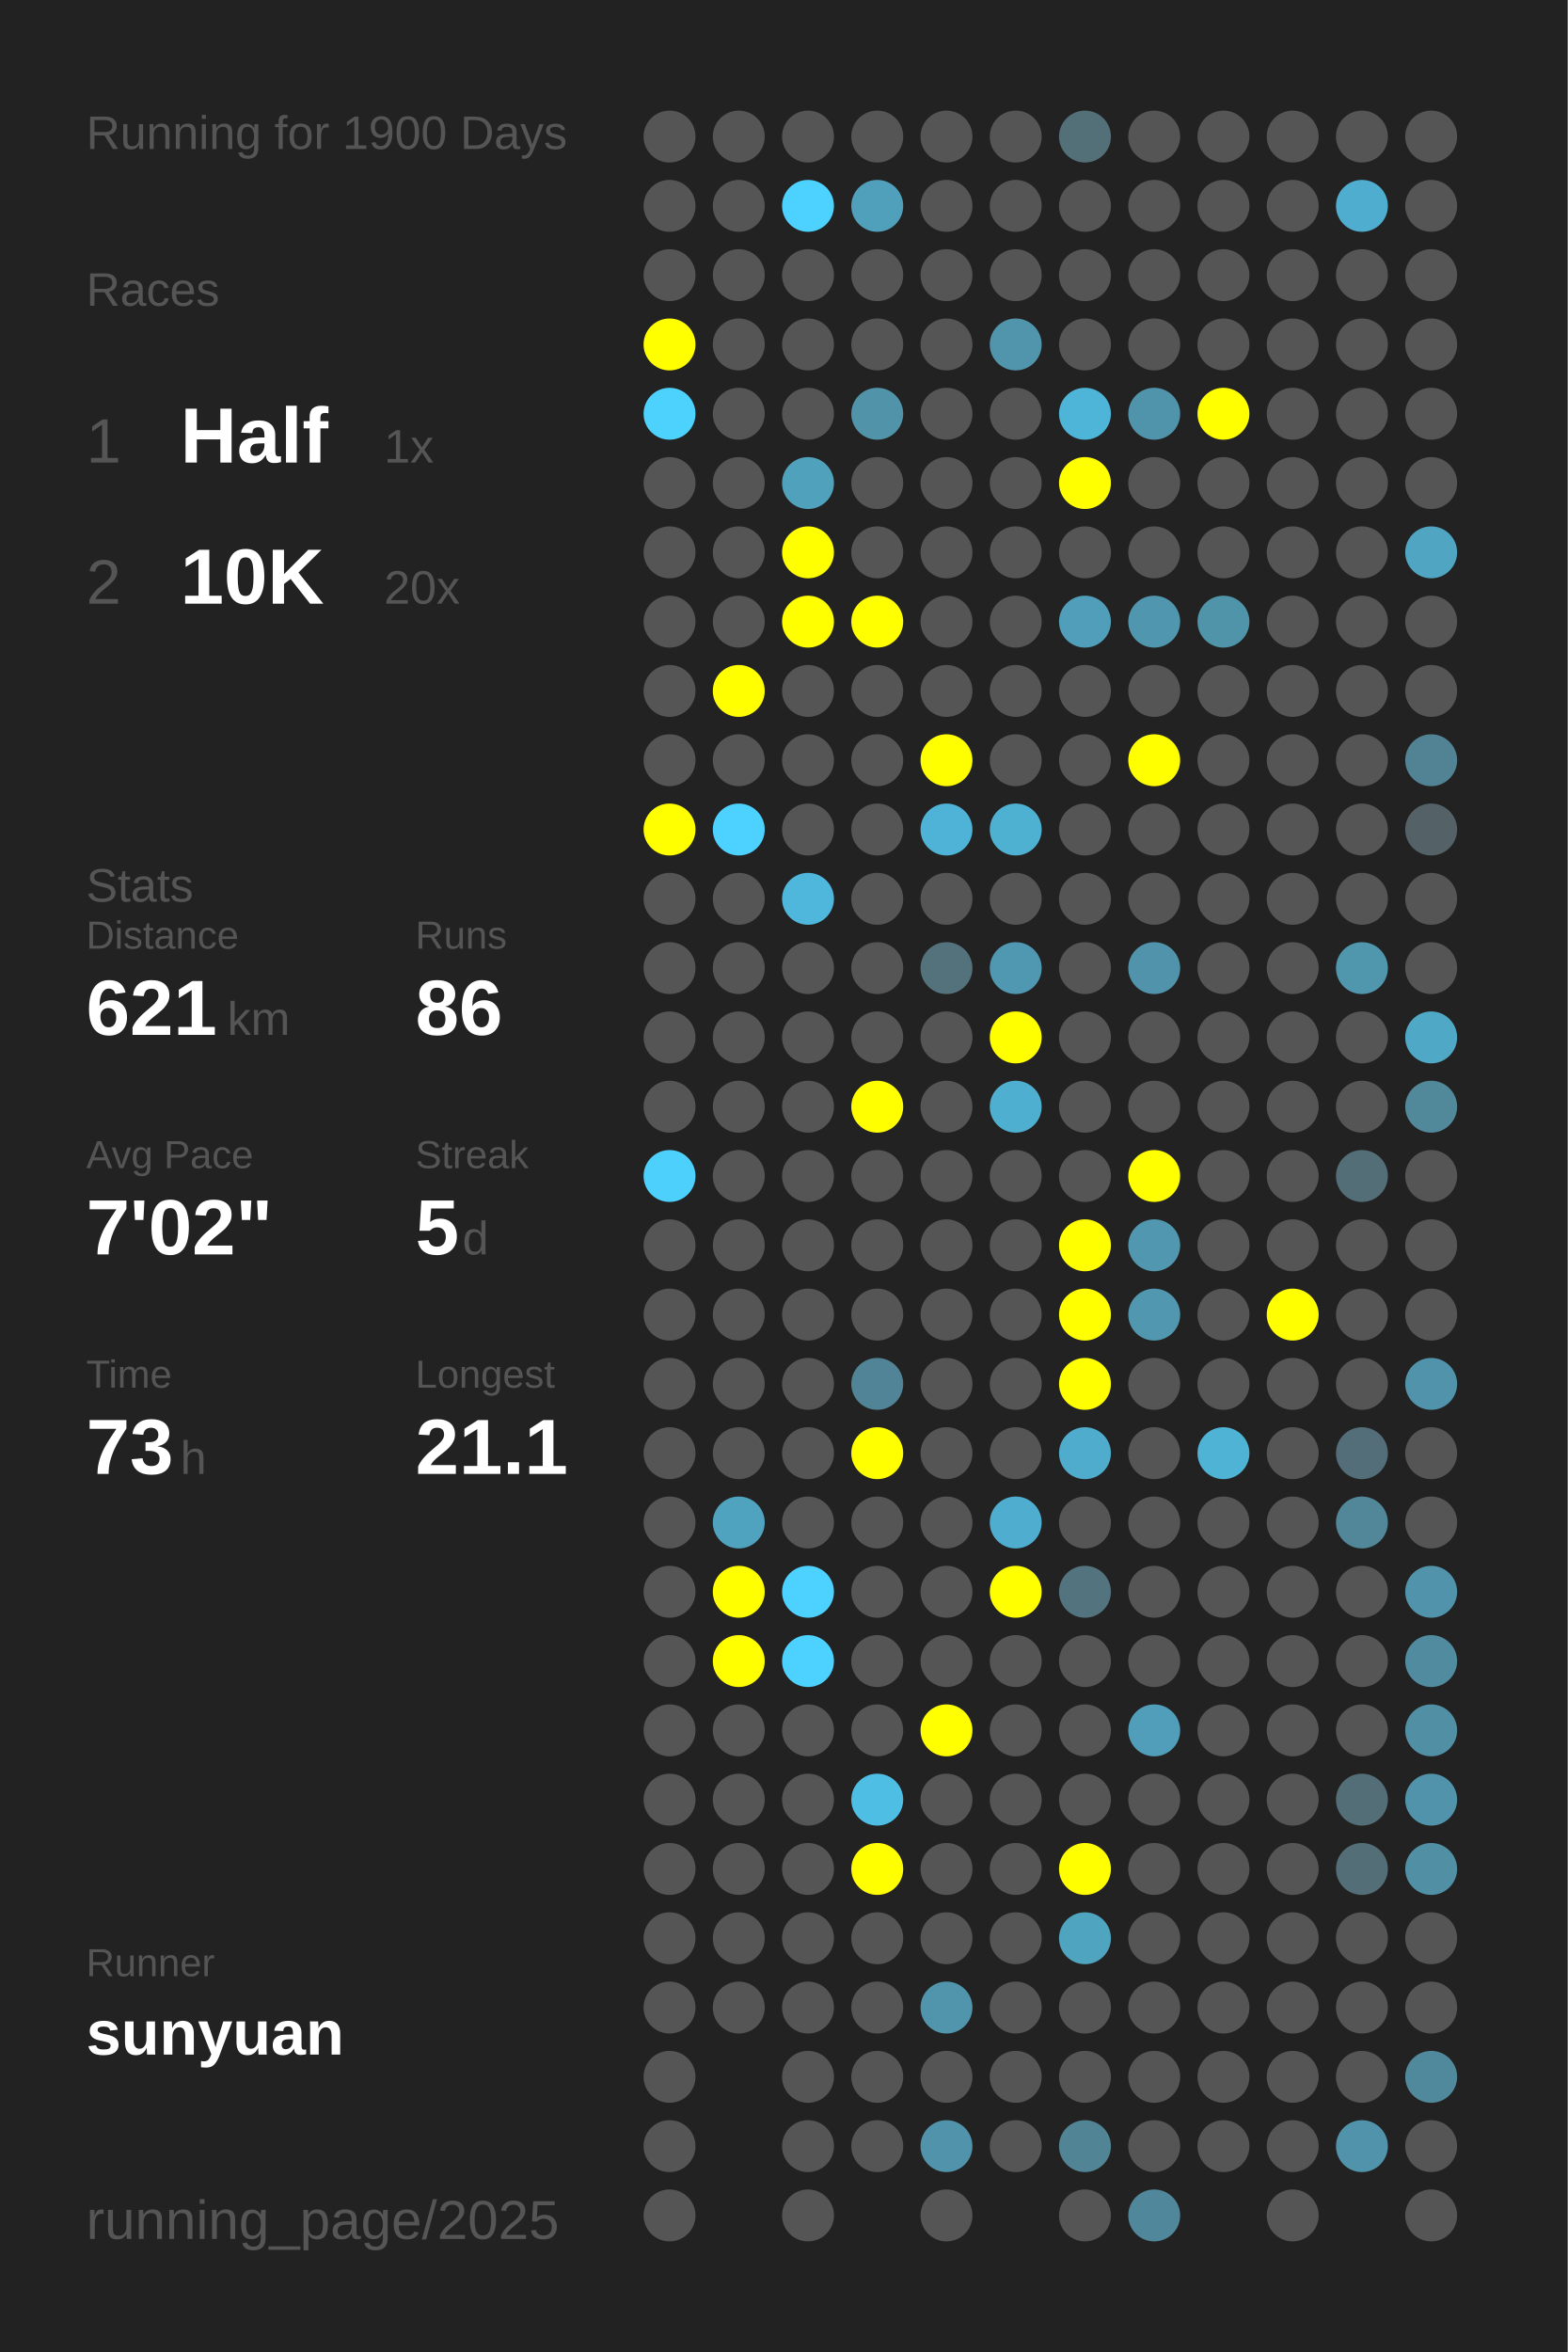
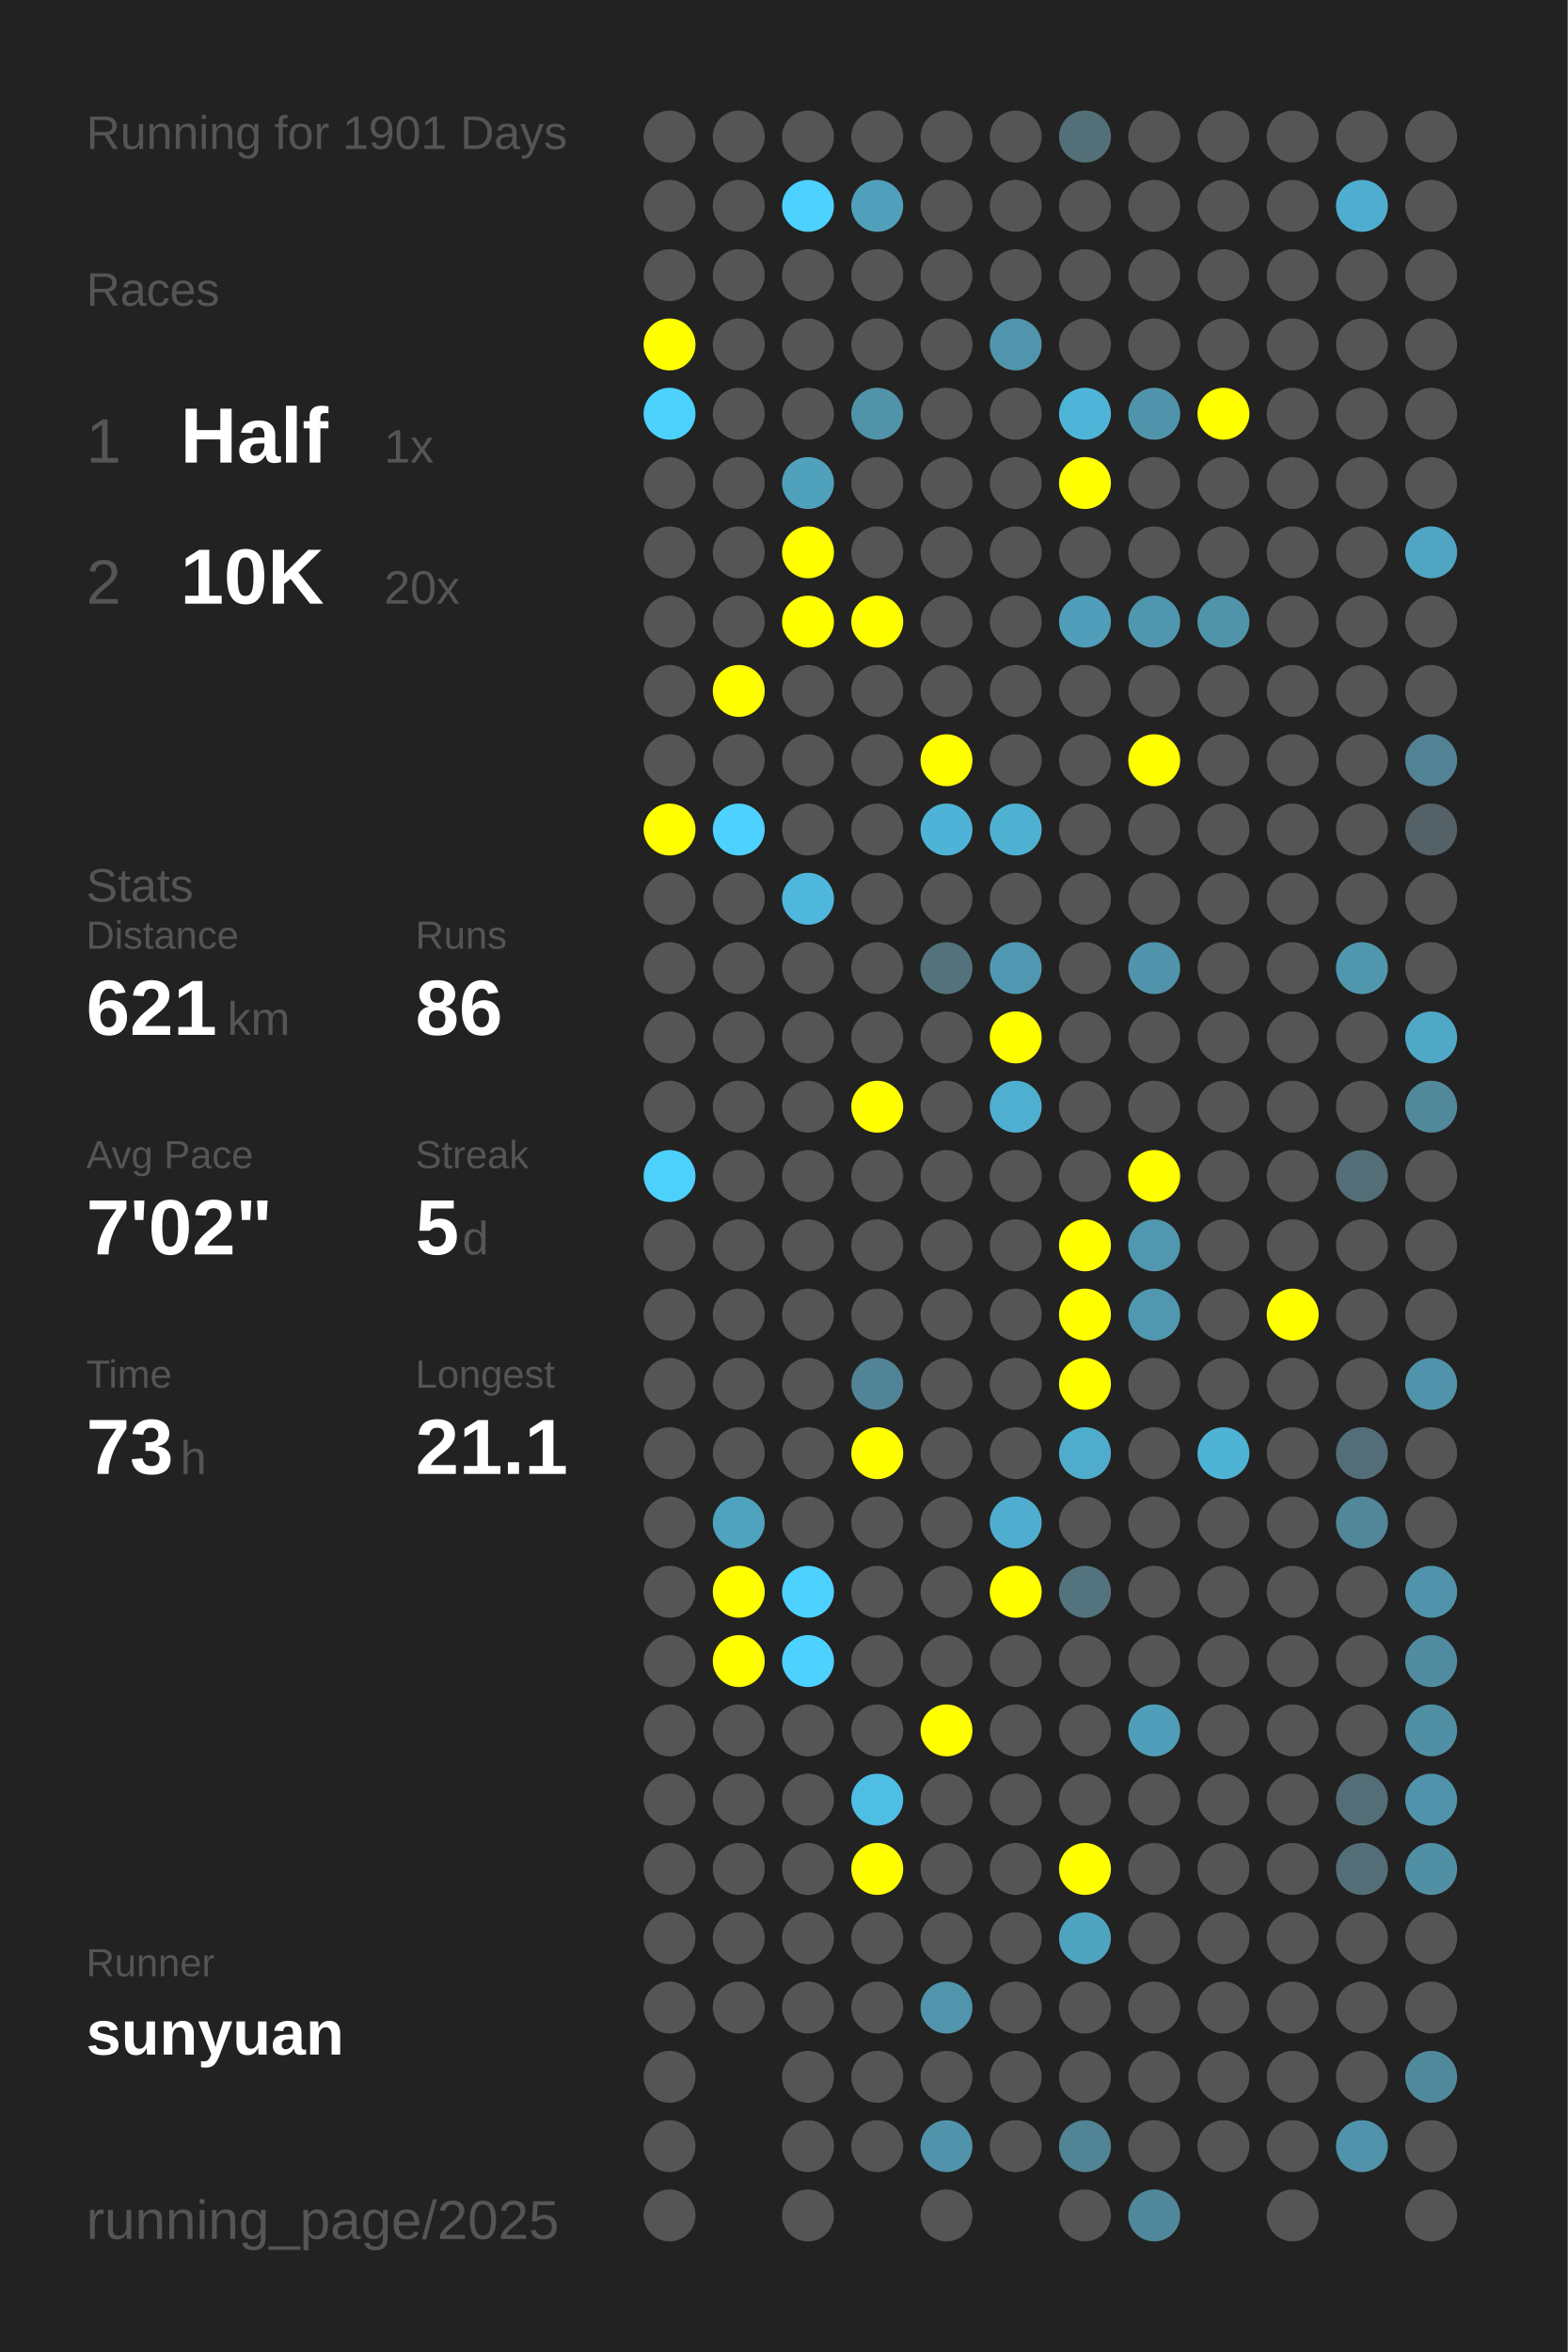
<svg xmlns="http://www.w3.org/2000/svg" baseProfile="full" height="300mm" version="1.1" viewBox="0,0,200,300" width="200mm">
  <defs />
  <rect fill="#222222" height="300" width="200" x="0" y="0" />
-   <text fill="#555555" style="font-size:6px; font-family:Arial;" x="11" y="19">Running for 1900 Days</text>
+   <text fill="#555555" style="font-size:6px; font-family:Arial;" x="11" y="19">Running for 1901 Days</text>
  <text fill="#555555" style="font-size:6px; font-family:Arial;" x="11" y="39">Races</text>
  <text fill="#555555" style="font-size:8px; font-family:Arial;" x="11" y="59">1</text>
  <text fill="#FFFFFF" style="font-size:10px; font-family:Arial; font-weight:bold;" x="23" y="59">Half</text>
  <text fill="#555555" style="font-size:6px; font-family:Arial;" x="49" y="59">1x</text>
  <text fill="#555555" style="font-size:8px; font-family:Arial;" x="11" y="77">2</text>
  <text fill="#FFFFFF" style="font-size:10px; font-family:Arial; font-weight:bold;" x="23" y="77">10K</text>
  <text fill="#555555" style="font-size:6px; font-family:Arial;" x="49" y="77">20x</text>
  <text fill="#555555" style="font-size:6px; font-family:Arial;" x="11" y="115">Stats</text>
  <text fill="#555555" style="font-size:5px; font-family:Arial;" x="11" y="121">Distance</text>
  <text fill="#FFFFFF" style="font-size:10px; font-family:Arial; font-weight:bold;" x="11" y="132">621</text>
  <text fill="#555555" style="font-size:6px; font-family:Arial;" x="29" y="132">km</text>
  <text fill="#555555" style="font-size:5px; font-family:Arial;" x="53" y="121">Runs</text>
  <text fill="#FFFFFF" style="font-size:10px; font-family:Arial; font-weight:bold;" x="53" y="132">86</text>
  <text fill="#555555" style="font-size:5px; font-family:Arial;" x="11" y="149">Avg Pace</text>
  <text fill="#FFFFFF" style="font-size:10px; font-family:Arial; font-weight:bold;" x="11" y="160">7'02"</text>
  <text fill="#555555" style="font-size:5px; font-family:Arial;" x="53" y="149">Streak</text>
  <text fill="#FFFFFF" style="font-size:10px; font-family:Arial; font-weight:bold;" x="53" y="160">5</text>
  <text fill="#555555" style="font-size:6px; font-family:Arial;" x="59" y="160">d</text>
  <text fill="#555555" style="font-size:5px; font-family:Arial;" x="11" y="177">Time</text>
  <text fill="#FFFFFF" style="font-size:10px; font-family:Arial; font-weight:bold;" x="11" y="188">73</text>
  <text fill="#555555" style="font-size:6px; font-family:Arial;" x="23" y="188">h</text>
  <text fill="#555555" style="font-size:5px; font-family:Arial;" x="53" y="177">Longest</text>
  <text fill="#FFFFFF" style="font-size:10px; font-family:Arial; font-weight:bold;" x="53" y="188">21.1</text>
  <text fill="#555555" style="font-size:5px; font-family:Arial;" x="11" y="252.065">Runner</text>
  <text fill="#FFFFFF" style="font-size:8px; font-family:Arial; font-weight:bold;" x="11" y="262.065">sunyuan</text>
  <text fill="#555555" style="font-size:7px; font-family:Arial;" x="11" y="285.581">running_page/2025</text>
  <circle cx="85.417" cy="17.419" fill="#555555" r="3.312" />
  <circle cx="85.417" cy="26.258" fill="#555555" r="3.312" />
  <circle cx="85.417" cy="35.097" fill="#555555" r="3.312" />
  <circle cx="85.417" cy="43.935" fill="#FFFF00" r="3.312" />
  <circle cx="85.417" cy="52.774" fill="#4dd1fd" r="3.312" />
  <circle cx="85.417" cy="61.613" fill="#555555" r="3.312" />
  <circle cx="85.417" cy="70.452" fill="#555555" r="3.312" />
  <circle cx="85.417" cy="79.29" fill="#555555" r="3.312" />
  <circle cx="85.417" cy="88.129" fill="#555555" r="3.312" />
  <circle cx="85.417" cy="96.968" fill="#555555" r="3.312" />
  <circle cx="85.417" cy="105.806" fill="#FFFF00" r="3.312" />
  <circle cx="85.417" cy="114.645" fill="#555555" r="3.312" />
  <circle cx="85.417" cy="123.484" fill="#555555" r="3.312" />
  <circle cx="85.417" cy="132.323" fill="#555555" r="3.312" />
  <circle cx="85.417" cy="141.161" fill="#555555" r="3.312" />
  <circle cx="85.417" cy="150" fill="#4dd0fc" r="3.312" />
  <circle cx="85.417" cy="158.839" fill="#555555" r="3.312" />
  <circle cx="85.417" cy="167.677" fill="#555555" r="3.312" />
  <circle cx="85.417" cy="176.516" fill="#555555" r="3.312" />
  <circle cx="85.417" cy="185.355" fill="#555555" r="3.312" />
  <circle cx="85.417" cy="194.194" fill="#555555" r="3.312" />
  <circle cx="85.417" cy="203.032" fill="#555555" r="3.312" />
  <circle cx="85.417" cy="211.871" fill="#555555" r="3.312" />
  <circle cx="85.417" cy="220.71" fill="#555555" r="3.312" />
  <circle cx="85.417" cy="229.548" fill="#555555" r="3.312" />
  <circle cx="85.417" cy="238.387" fill="#555555" r="3.312" />
  <circle cx="85.417" cy="247.226" fill="#555555" r="3.312" />
  <circle cx="85.417" cy="256.065" fill="#555555" r="3.312" />
  <circle cx="85.417" cy="264.903" fill="#555555" r="3.312" />
  <circle cx="85.417" cy="273.742" fill="#555555" r="3.312" />
  <circle cx="85.417" cy="282.581" fill="#555555" r="3.312" />
  <circle cx="94.25" cy="17.419" fill="#555555" r="3.312" />
  <circle cx="94.25" cy="26.258" fill="#555555" r="3.312" />
  <circle cx="94.25" cy="35.097" fill="#555555" r="3.312" />
  <circle cx="94.25" cy="43.935" fill="#555555" r="3.312" />
  <circle cx="94.25" cy="52.774" fill="#555555" r="3.312" />
  <circle cx="94.25" cy="61.613" fill="#555555" r="3.312" />
  <circle cx="94.25" cy="70.452" fill="#555555" r="3.312" />
  <circle cx="94.25" cy="79.29" fill="#555555" r="3.312" />
  <circle cx="94.25" cy="88.129" fill="#FFFF00" r="3.312" />
  <circle cx="94.25" cy="96.968" fill="#555555" r="3.312" />
  <circle cx="94.25" cy="105.806" fill="#4dd1fe" r="3.312" />
  <circle cx="94.25" cy="114.645" fill="#555555" r="3.312" />
  <circle cx="94.25" cy="123.484" fill="#555555" r="3.312" />
  <circle cx="94.25" cy="132.323" fill="#555555" r="3.312" />
  <circle cx="94.25" cy="141.161" fill="#555555" r="3.312" />
  <circle cx="94.25" cy="150" fill="#555555" r="3.312" />
  <circle cx="94.25" cy="158.839" fill="#555555" r="3.312" />
  <circle cx="94.25" cy="167.677" fill="#555555" r="3.312" />
  <circle cx="94.25" cy="176.516" fill="#555555" r="3.312" />
  <circle cx="94.25" cy="185.355" fill="#555555" r="3.312" />
  <circle cx="94.25" cy="194.194" fill="#4fa3bf" r="3.312" />
  <circle cx="94.25" cy="203.032" fill="#FFFF00" r="3.312" />
  <circle cx="94.25" cy="211.871" fill="#FFFF00" r="3.312" />
  <circle cx="94.25" cy="220.71" fill="#555555" r="3.312" />
  <circle cx="94.25" cy="229.548" fill="#555555" r="3.312" />
  <circle cx="94.25" cy="238.387" fill="#555555" r="3.312" />
  <circle cx="94.25" cy="247.226" fill="#555555" r="3.312" />
  <circle cx="94.25" cy="256.065" fill="#555555" r="3.312" />
  <circle cx="103.083" cy="17.419" fill="#555555" r="3.312" />
  <circle cx="103.083" cy="26.258" fill="#4dd1fe" r="3.312" />
  <circle cx="103.083" cy="35.097" fill="#555555" r="3.312" />
  <circle cx="103.083" cy="43.935" fill="#555555" r="3.312" />
  <circle cx="103.083" cy="52.774" fill="#555555" r="3.312" />
  <circle cx="103.083" cy="61.613" fill="#50a1bc" r="3.312" />
  <circle cx="103.083" cy="70.452" fill="#FFFF00" r="3.312" />
  <circle cx="103.083" cy="79.29" fill="#FFFF00" r="3.312" />
  <circle cx="103.083" cy="88.129" fill="#555555" r="3.312" />
  <circle cx="103.083" cy="96.968" fill="#555555" r="3.312" />
  <circle cx="103.083" cy="105.806" fill="#555555" r="3.312" />
  <circle cx="103.083" cy="114.645" fill="#4eb7db" r="3.312" />
  <circle cx="103.083" cy="123.484" fill="#555555" r="3.312" />
  <circle cx="103.083" cy="132.323" fill="#555555" r="3.312" />
  <circle cx="103.083" cy="141.161" fill="#555555" r="3.312" />
  <circle cx="103.083" cy="150" fill="#555555" r="3.312" />
  <circle cx="103.083" cy="158.839" fill="#555555" r="3.312" />
  <circle cx="103.083" cy="167.677" fill="#555555" r="3.312" />
  <circle cx="103.083" cy="176.516" fill="#555555" r="3.312" />
  <circle cx="103.083" cy="185.355" fill="#555555" r="3.312" />
  <circle cx="103.083" cy="194.194" fill="#555555" r="3.312" />
  <circle cx="103.083" cy="203.032" fill="#4dd1fe" r="3.312" />
  <circle cx="103.083" cy="211.871" fill="#4dd1fe" r="3.312" />
  <circle cx="103.083" cy="220.71" fill="#555555" r="3.312" />
  <circle cx="103.083" cy="229.548" fill="#555555" r="3.312" />
  <circle cx="103.083" cy="238.387" fill="#555555" r="3.312" />
  <circle cx="103.083" cy="247.226" fill="#555555" r="3.312" />
  <circle cx="103.083" cy="256.065" fill="#555555" r="3.312" />
  <circle cx="103.083" cy="264.903" fill="#555555" r="3.312" />
  <circle cx="103.083" cy="273.742" fill="#555555" r="3.312" />
  <circle cx="103.083" cy="282.581" fill="#555555" r="3.312" />
  <circle cx="111.917" cy="17.419" fill="#555555" r="3.312" />
  <circle cx="111.917" cy="26.258" fill="#50a0bb" r="3.312" />
  <circle cx="111.917" cy="35.097" fill="#555555" r="3.312" />
  <circle cx="111.917" cy="43.935" fill="#555555" r="3.312" />
  <circle cx="111.917" cy="52.774" fill="#5193a9" r="3.312" />
  <circle cx="111.917" cy="61.613" fill="#555555" r="3.312" />
  <circle cx="111.917" cy="70.452" fill="#555555" r="3.312" />
  <circle cx="111.917" cy="79.29" fill="#FFFF00" r="3.312" />
  <circle cx="111.917" cy="88.129" fill="#555555" r="3.312" />
  <circle cx="111.917" cy="96.968" fill="#555555" r="3.312" />
  <circle cx="111.917" cy="105.806" fill="#555555" r="3.312" />
  <circle cx="111.917" cy="114.645" fill="#555555" r="3.312" />
  <circle cx="111.917" cy="123.484" fill="#555555" r="3.312" />
  <circle cx="111.917" cy="132.323" fill="#555555" r="3.312" />
  <circle cx="111.917" cy="141.161" fill="#FFFF00" r="3.312" />
  <circle cx="111.917" cy="150" fill="#555555" r="3.312" />
  <circle cx="111.917" cy="158.839" fill="#555555" r="3.312" />
  <circle cx="111.917" cy="167.677" fill="#555555" r="3.312" />
  <circle cx="111.917" cy="176.516" fill="#518496" r="3.312" />
  <circle cx="111.917" cy="185.355" fill="#FFFF00" r="3.312" />
  <circle cx="111.917" cy="194.194" fill="#555555" r="3.312" />
  <circle cx="111.917" cy="203.032" fill="#555555" r="3.312" />
  <circle cx="111.917" cy="211.871" fill="#555555" r="3.312" />
  <circle cx="111.917" cy="220.71" fill="#555555" r="3.312" />
  <circle cx="111.917" cy="229.548" fill="#4ebee4" r="3.312" />
  <circle cx="111.917" cy="238.387" fill="#FFFF00" r="3.312" />
  <circle cx="111.917" cy="247.226" fill="#555555" r="3.312" />
  <circle cx="111.917" cy="256.065" fill="#555555" r="3.312" />
  <circle cx="111.917" cy="264.903" fill="#555555" r="3.312" />
  <circle cx="111.917" cy="273.742" fill="#555555" r="3.312" />
  <circle cx="120.75" cy="17.419" fill="#555555" r="3.312" />
  <circle cx="120.75" cy="26.258" fill="#555555" r="3.312" />
  <circle cx="120.75" cy="35.097" fill="#555555" r="3.312" />
  <circle cx="120.75" cy="43.935" fill="#555555" r="3.312" />
  <circle cx="120.75" cy="52.774" fill="#555555" r="3.312" />
  <circle cx="120.75" cy="61.613" fill="#555555" r="3.312" />
  <circle cx="120.75" cy="70.452" fill="#555555" r="3.312" />
  <circle cx="120.75" cy="79.29" fill="#555555" r="3.312" />
  <circle cx="120.75" cy="88.129" fill="#555555" r="3.312" />
  <circle cx="120.75" cy="96.968" fill="#FFFF00" r="3.312" />
  <circle cx="120.75" cy="105.806" fill="#4eb3d6" r="3.312" />
  <circle cx="120.75" cy="114.645" fill="#555555" r="3.312" />
  <circle cx="120.75" cy="123.484" fill="#53727c" r="3.312" />
  <circle cx="120.75" cy="132.323" fill="#555555" r="3.312" />
  <circle cx="120.75" cy="141.161" fill="#555555" r="3.312" />
  <circle cx="120.75" cy="150" fill="#555555" r="3.312" />
  <circle cx="120.75" cy="158.839" fill="#555555" r="3.312" />
  <circle cx="120.75" cy="167.677" fill="#555555" r="3.312" />
  <circle cx="120.75" cy="176.516" fill="#555555" r="3.312" />
  <circle cx="120.75" cy="185.355" fill="#555555" r="3.312" />
  <circle cx="120.75" cy="194.194" fill="#555555" r="3.312" />
  <circle cx="120.75" cy="203.032" fill="#555555" r="3.312" />
  <circle cx="120.75" cy="211.871" fill="#555555" r="3.312" />
  <circle cx="120.75" cy="220.71" fill="#FFFF00" r="3.312" />
  <circle cx="120.75" cy="229.548" fill="#555555" r="3.312" />
  <circle cx="120.75" cy="238.387" fill="#555555" r="3.312" />
  <circle cx="120.75" cy="247.226" fill="#555555" r="3.312" />
  <circle cx="120.75" cy="256.065" fill="#5095ac" r="3.312" />
  <circle cx="120.75" cy="264.903" fill="#555555" r="3.312" />
  <circle cx="120.75" cy="273.742" fill="#5093aa" r="3.312" />
  <circle cx="120.75" cy="282.581" fill="#555555" r="3.312" />
  <circle cx="129.583" cy="17.419" fill="#555555" r="3.312" />
  <circle cx="129.583" cy="26.258" fill="#555555" r="3.312" />
  <circle cx="129.583" cy="35.097" fill="#555555" r="3.312" />
  <circle cx="129.583" cy="43.935" fill="#5095ac" r="3.312" />
  <circle cx="129.583" cy="52.774" fill="#555555" r="3.312" />
  <circle cx="129.583" cy="61.613" fill="#555555" r="3.312" />
  <circle cx="129.583" cy="70.452" fill="#555555" r="3.312" />
  <circle cx="129.583" cy="79.29" fill="#555555" r="3.312" />
  <circle cx="129.583" cy="88.129" fill="#555555" r="3.312" />
  <circle cx="129.583" cy="96.968" fill="#555555" r="3.312" />
  <circle cx="129.583" cy="105.806" fill="#4fb1d2" r="3.312" />
  <circle cx="129.583" cy="114.645" fill="#555555" r="3.312" />
  <circle cx="129.583" cy="123.484" fill="#5098b1" r="3.312" />
  <circle cx="129.583" cy="132.323" fill="#FFFF00" r="3.312" />
  <circle cx="129.583" cy="141.161" fill="#4fafd0" r="3.312" />
  <circle cx="129.583" cy="150" fill="#555555" r="3.312" />
  <circle cx="129.583" cy="158.839" fill="#555555" r="3.312" />
  <circle cx="129.583" cy="167.677" fill="#555555" r="3.312" />
  <circle cx="129.583" cy="176.516" fill="#555555" r="3.312" />
  <circle cx="129.583" cy="185.355" fill="#555555" r="3.312" />
  <circle cx="129.583" cy="194.194" fill="#4faecf" r="3.312" />
  <circle cx="129.583" cy="203.032" fill="#FFFF00" r="3.312" />
  <circle cx="129.583" cy="211.871" fill="#555555" r="3.312" />
  <circle cx="129.583" cy="220.71" fill="#555555" r="3.312" />
  <circle cx="129.583" cy="229.548" fill="#555555" r="3.312" />
  <circle cx="129.583" cy="238.387" fill="#555555" r="3.312" />
  <circle cx="129.583" cy="247.226" fill="#555555" r="3.312" />
  <circle cx="129.583" cy="256.065" fill="#555555" r="3.312" />
  <circle cx="129.583" cy="264.903" fill="#555555" r="3.312" />
  <circle cx="129.583" cy="273.742" fill="#555555" r="3.312" />
  <circle cx="138.417" cy="17.419" fill="#536f78" r="3.312" />
  <circle cx="138.417" cy="26.258" fill="#555555" r="3.312" />
  <circle cx="138.417" cy="35.097" fill="#555555" r="3.312" />
  <circle cx="138.417" cy="43.935" fill="#555555" r="3.312" />
  <circle cx="138.417" cy="52.774" fill="#4eb5d8" r="3.312" />
  <circle cx="138.417" cy="61.613" fill="#FFFF00" r="3.312" />
  <circle cx="138.417" cy="70.452" fill="#555555" r="3.312" />
  <circle cx="138.417" cy="79.29" fill="#509eb9" r="3.312" />
  <circle cx="138.417" cy="88.129" fill="#555555" r="3.312" />
  <circle cx="138.417" cy="96.968" fill="#555555" r="3.312" />
  <circle cx="138.417" cy="105.806" fill="#555555" r="3.312" />
  <circle cx="138.417" cy="114.645" fill="#555555" r="3.312" />
  <circle cx="138.417" cy="123.484" fill="#555555" r="3.312" />
  <circle cx="138.417" cy="132.323" fill="#555555" r="3.312" />
  <circle cx="138.417" cy="141.161" fill="#555555" r="3.312" />
  <circle cx="138.417" cy="150" fill="#555555" r="3.312" />
  <circle cx="138.417" cy="158.839" fill="#FFFF00" r="3.312" />
  <circle cx="138.417" cy="167.677" fill="#FFFF00" r="3.312" />
  <circle cx="138.417" cy="176.516" fill="#FFFF00" r="3.312" />
  <circle cx="138.417" cy="185.355" fill="#4faccc" r="3.312" />
  <circle cx="138.417" cy="194.194" fill="#555555" r="3.312" />
  <circle cx="138.417" cy="203.032" fill="#53737e" r="3.312" />
  <circle cx="138.417" cy="211.871" fill="#555555" r="3.312" />
  <circle cx="138.417" cy="220.71" fill="#555555" r="3.312" />
  <circle cx="138.417" cy="229.548" fill="#555555" r="3.312" />
  <circle cx="138.417" cy="238.387" fill="#FFFF00" r="3.312" />
  <circle cx="138.417" cy="247.226" fill="#4fa4c0" r="3.312" />
  <circle cx="138.417" cy="256.065" fill="#555555" r="3.312" />
  <circle cx="138.417" cy="264.903" fill="#555555" r="3.312" />
  <circle cx="138.417" cy="273.742" fill="#518495" r="3.312" />
  <circle cx="138.417" cy="282.581" fill="#555555" r="3.312" />
  <circle cx="147.25" cy="17.419" fill="#555555" r="3.312" />
  <circle cx="147.25" cy="26.258" fill="#555555" r="3.312" />
  <circle cx="147.25" cy="35.097" fill="#555555" r="3.312" />
  <circle cx="147.25" cy="43.935" fill="#555555" r="3.312" />
  <circle cx="147.25" cy="52.774" fill="#5094ab" r="3.312" />
  <circle cx="147.25" cy="61.613" fill="#555555" r="3.312" />
  <circle cx="147.25" cy="70.452" fill="#555555" r="3.312" />
  <circle cx="147.25" cy="79.29" fill="#5096ae" r="3.312" />
  <circle cx="147.25" cy="88.129" fill="#555555" r="3.312" />
  <circle cx="147.25" cy="96.968" fill="#FFFF00" r="3.312" />
  <circle cx="147.25" cy="105.806" fill="#555555" r="3.312" />
  <circle cx="147.25" cy="114.645" fill="#555555" r="3.312" />
  <circle cx="147.25" cy="123.484" fill="#5093aa" r="3.312" />
  <circle cx="147.25" cy="132.323" fill="#555555" r="3.312" />
  <circle cx="147.25" cy="141.161" fill="#555555" r="3.312" />
  <circle cx="147.25" cy="150" fill="#FFFF00" r="3.312" />
  <circle cx="147.25" cy="158.839" fill="#5097af" r="3.312" />
  <circle cx="147.25" cy="167.677" fill="#5097af" r="3.312" />
  <circle cx="147.25" cy="176.516" fill="#555555" r="3.312" />
  <circle cx="147.25" cy="185.355" fill="#555555" r="3.312" />
  <circle cx="147.25" cy="194.194" fill="#555555" r="3.312" />
  <circle cx="147.25" cy="203.032" fill="#555555" r="3.312" />
  <circle cx="147.25" cy="211.871" fill="#555555" r="3.312" />
  <circle cx="147.25" cy="220.71" fill="#509eb9" r="3.312" />
  <circle cx="147.25" cy="229.548" fill="#555555" r="3.312" />
  <circle cx="147.25" cy="238.387" fill="#555555" r="3.312" />
  <circle cx="147.25" cy="247.226" fill="#555555" r="3.312" />
  <circle cx="147.25" cy="256.065" fill="#555555" r="3.312" />
  <circle cx="147.25" cy="264.903" fill="#555555" r="3.312" />
  <circle cx="147.25" cy="273.742" fill="#555555" r="3.312" />
  <circle cx="147.25" cy="282.581" fill="#51879a" r="3.312" />
  <circle cx="156.083" cy="17.419" fill="#555555" r="3.312" />
  <circle cx="156.083" cy="26.258" fill="#555555" r="3.312" />
  <circle cx="156.083" cy="35.097" fill="#555555" r="3.312" />
  <circle cx="156.083" cy="43.935" fill="#555555" r="3.312" />
  <circle cx="156.083" cy="52.774" fill="#FFFF00" r="3.312" />
  <circle cx="156.083" cy="61.613" fill="#555555" r="3.312" />
  <circle cx="156.083" cy="70.452" fill="#555555" r="3.312" />
  <circle cx="156.083" cy="79.29" fill="#5094aa" r="3.312" />
  <circle cx="156.083" cy="88.129" fill="#555555" r="3.312" />
  <circle cx="156.083" cy="96.968" fill="#555555" r="3.312" />
  <circle cx="156.083" cy="105.806" fill="#555555" r="3.312" />
  <circle cx="156.083" cy="114.645" fill="#555555" r="3.312" />
  <circle cx="156.083" cy="123.484" fill="#555555" r="3.312" />
  <circle cx="156.083" cy="132.323" fill="#555555" r="3.312" />
  <circle cx="156.083" cy="141.161" fill="#555555" r="3.312" />
  <circle cx="156.083" cy="150" fill="#555555" r="3.312" />
  <circle cx="156.083" cy="158.839" fill="#555555" r="3.312" />
  <circle cx="156.083" cy="167.677" fill="#555555" r="3.312" />
  <circle cx="156.083" cy="176.516" fill="#555555" r="3.312" />
  <circle cx="156.083" cy="185.355" fill="#4eb3d5" r="3.312" />
  <circle cx="156.083" cy="194.194" fill="#555555" r="3.312" />
  <circle cx="156.083" cy="203.032" fill="#555555" r="3.312" />
  <circle cx="156.083" cy="211.871" fill="#555555" r="3.312" />
  <circle cx="156.083" cy="220.71" fill="#555555" r="3.312" />
  <circle cx="156.083" cy="229.548" fill="#555555" r="3.312" />
  <circle cx="156.083" cy="238.387" fill="#555555" r="3.312" />
  <circle cx="156.083" cy="247.226" fill="#555555" r="3.312" />
  <circle cx="156.083" cy="256.065" fill="#555555" r="3.312" />
  <circle cx="156.083" cy="264.903" fill="#555555" r="3.312" />
  <circle cx="156.083" cy="273.742" fill="#555555" r="3.312" />
  <circle cx="164.917" cy="17.419" fill="#555555" r="3.312" />
  <circle cx="164.917" cy="26.258" fill="#555555" r="3.312" />
  <circle cx="164.917" cy="35.097" fill="#555555" r="3.312" />
  <circle cx="164.917" cy="43.935" fill="#555555" r="3.312" />
  <circle cx="164.917" cy="52.774" fill="#555555" r="3.312" />
  <circle cx="164.917" cy="61.613" fill="#555555" r="3.312" />
  <circle cx="164.917" cy="70.452" fill="#555555" r="3.312" />
  <circle cx="164.917" cy="79.29" fill="#555555" r="3.312" />
  <circle cx="164.917" cy="88.129" fill="#555555" r="3.312" />
  <circle cx="164.917" cy="96.968" fill="#555555" r="3.312" />
  <circle cx="164.917" cy="105.806" fill="#555555" r="3.312" />
  <circle cx="164.917" cy="114.645" fill="#555555" r="3.312" />
  <circle cx="164.917" cy="123.484" fill="#555555" r="3.312" />
  <circle cx="164.917" cy="132.323" fill="#555555" r="3.312" />
  <circle cx="164.917" cy="141.161" fill="#555555" r="3.312" />
  <circle cx="164.917" cy="150" fill="#555555" r="3.312" />
  <circle cx="164.917" cy="158.839" fill="#555555" r="3.312" />
  <circle cx="164.917" cy="167.677" fill="#FFFF00" r="3.312" />
  <circle cx="164.917" cy="176.516" fill="#555555" r="3.312" />
  <circle cx="164.917" cy="185.355" fill="#555555" r="3.312" />
  <circle cx="164.917" cy="194.194" fill="#555555" r="3.312" />
  <circle cx="164.917" cy="203.032" fill="#555555" r="3.312" />
  <circle cx="164.917" cy="211.871" fill="#555555" r="3.312" />
  <circle cx="164.917" cy="220.71" fill="#555555" r="3.312" />
  <circle cx="164.917" cy="229.548" fill="#555555" r="3.312" />
  <circle cx="164.917" cy="238.387" fill="#555555" r="3.312" />
  <circle cx="164.917" cy="247.226" fill="#555555" r="3.312" />
  <circle cx="164.917" cy="256.065" fill="#555555" r="3.312" />
  <circle cx="164.917" cy="264.903" fill="#555555" r="3.312" />
  <circle cx="164.917" cy="273.742" fill="#555555" r="3.312" />
  <circle cx="164.917" cy="282.581" fill="#555555" r="3.312" />
  <circle cx="173.75" cy="17.419" fill="#555555" r="3.312" />
  <circle cx="173.75" cy="26.258" fill="#4faecf" r="3.312" />
  <circle cx="173.75" cy="35.097" fill="#555555" r="3.312" />
  <circle cx="173.75" cy="43.935" fill="#555555" r="3.312" />
  <circle cx="173.75" cy="52.774" fill="#555555" r="3.312" />
  <circle cx="173.75" cy="61.613" fill="#555555" r="3.312" />
  <circle cx="173.75" cy="70.452" fill="#555555" r="3.312" />
  <circle cx="173.75" cy="79.29" fill="#555555" r="3.312" />
  <circle cx="173.75" cy="88.129" fill="#555555" r="3.312" />
  <circle cx="173.75" cy="96.968" fill="#555555" r="3.312" />
  <circle cx="173.75" cy="105.806" fill="#555555" r="3.312" />
  <circle cx="173.75" cy="114.645" fill="#555555" r="3.312" />
  <circle cx="173.75" cy="123.484" fill="#5097ae" r="3.312" />
  <circle cx="173.75" cy="132.323" fill="#555555" r="3.312" />
  <circle cx="173.75" cy="141.161" fill="#555555" r="3.312" />
  <circle cx="173.75" cy="150" fill="#536e77" r="3.312" />
  <circle cx="173.75" cy="158.839" fill="#555555" r="3.312" />
  <circle cx="173.75" cy="167.677" fill="#555555" r="3.312" />
  <circle cx="173.75" cy="176.516" fill="#555555" r="3.312" />
  <circle cx="173.75" cy="185.355" fill="#536e78" r="3.312" />
  <circle cx="173.75" cy="194.194" fill="#518799" r="3.312" />
  <circle cx="173.75" cy="203.032" fill="#555555" r="3.312" />
  <circle cx="173.75" cy="211.871" fill="#555555" r="3.312" />
  <circle cx="173.75" cy="220.71" fill="#555555" r="3.312" />
  <circle cx="173.75" cy="229.548" fill="#536e77" r="3.312" />
  <circle cx="173.75" cy="238.387" fill="#536e77" r="3.312" />
  <circle cx="173.75" cy="247.226" fill="#555555" r="3.312" />
  <circle cx="173.75" cy="256.065" fill="#555555" r="3.312" />
  <circle cx="173.75" cy="264.903" fill="#555555" r="3.312" />
  <circle cx="173.75" cy="273.742" fill="#5093aa" r="3.312" />
  <circle cx="182.583" cy="17.419" fill="#555555" r="3.312" />
  <circle cx="182.583" cy="26.258" fill="#555555" r="3.312" />
  <circle cx="182.583" cy="35.097" fill="#555555" r="3.312" />
  <circle cx="182.583" cy="43.935" fill="#555555" r="3.312" />
  <circle cx="182.583" cy="52.774" fill="#555555" r="3.312" />
  <circle cx="182.583" cy="61.613" fill="#555555" r="3.312" />
  <circle cx="182.583" cy="70.452" fill="#4fa5c2" r="3.312" />
  <circle cx="182.583" cy="79.29" fill="#555555" r="3.312" />
  <circle cx="182.583" cy="88.129" fill="#555555" r="3.312" />
  <circle cx="182.583" cy="96.968" fill="#528394" r="3.312" />
  <circle cx="182.583" cy="105.806" fill="#546267" r="3.312" />
  <circle cx="182.583" cy="114.645" fill="#555555" r="3.312" />
  <circle cx="182.583" cy="123.484" fill="#555555" r="3.312" />
  <circle cx="182.583" cy="132.323" fill="#4fa8c6" r="3.312" />
  <circle cx="182.583" cy="141.161" fill="#51889a" r="3.312" />
  <circle cx="182.583" cy="150" fill="#555555" r="3.312" />
  <circle cx="182.583" cy="158.839" fill="#555555" r="3.312" />
  <circle cx="182.583" cy="167.677" fill="#555555" r="3.312" />
  <circle cx="182.583" cy="176.516" fill="#5093aa" r="3.312" />
  <circle cx="182.583" cy="185.355" fill="#555555" r="3.312" />
  <circle cx="182.583" cy="194.194" fill="#555555" r="3.312" />
  <circle cx="182.583" cy="203.032" fill="#5093aa" r="3.312" />
  <circle cx="182.583" cy="211.871" fill="#518b9f" r="3.312" />
  <circle cx="182.583" cy="220.71" fill="#518fa4" r="3.312" />
  <circle cx="182.583" cy="229.548" fill="#5093aa" r="3.312" />
  <circle cx="182.583" cy="238.387" fill="#518fa4" r="3.312" />
  <circle cx="182.583" cy="247.226" fill="#555555" r="3.312" />
  <circle cx="182.583" cy="256.065" fill="#555555" r="3.312" />
  <circle cx="182.583" cy="264.903" fill="#51899c" r="3.312" />
  <circle cx="182.583" cy="273.742" fill="#555555" r="3.312" />
  <circle cx="182.583" cy="282.581" fill="#555555" r="3.312" />
</svg>
